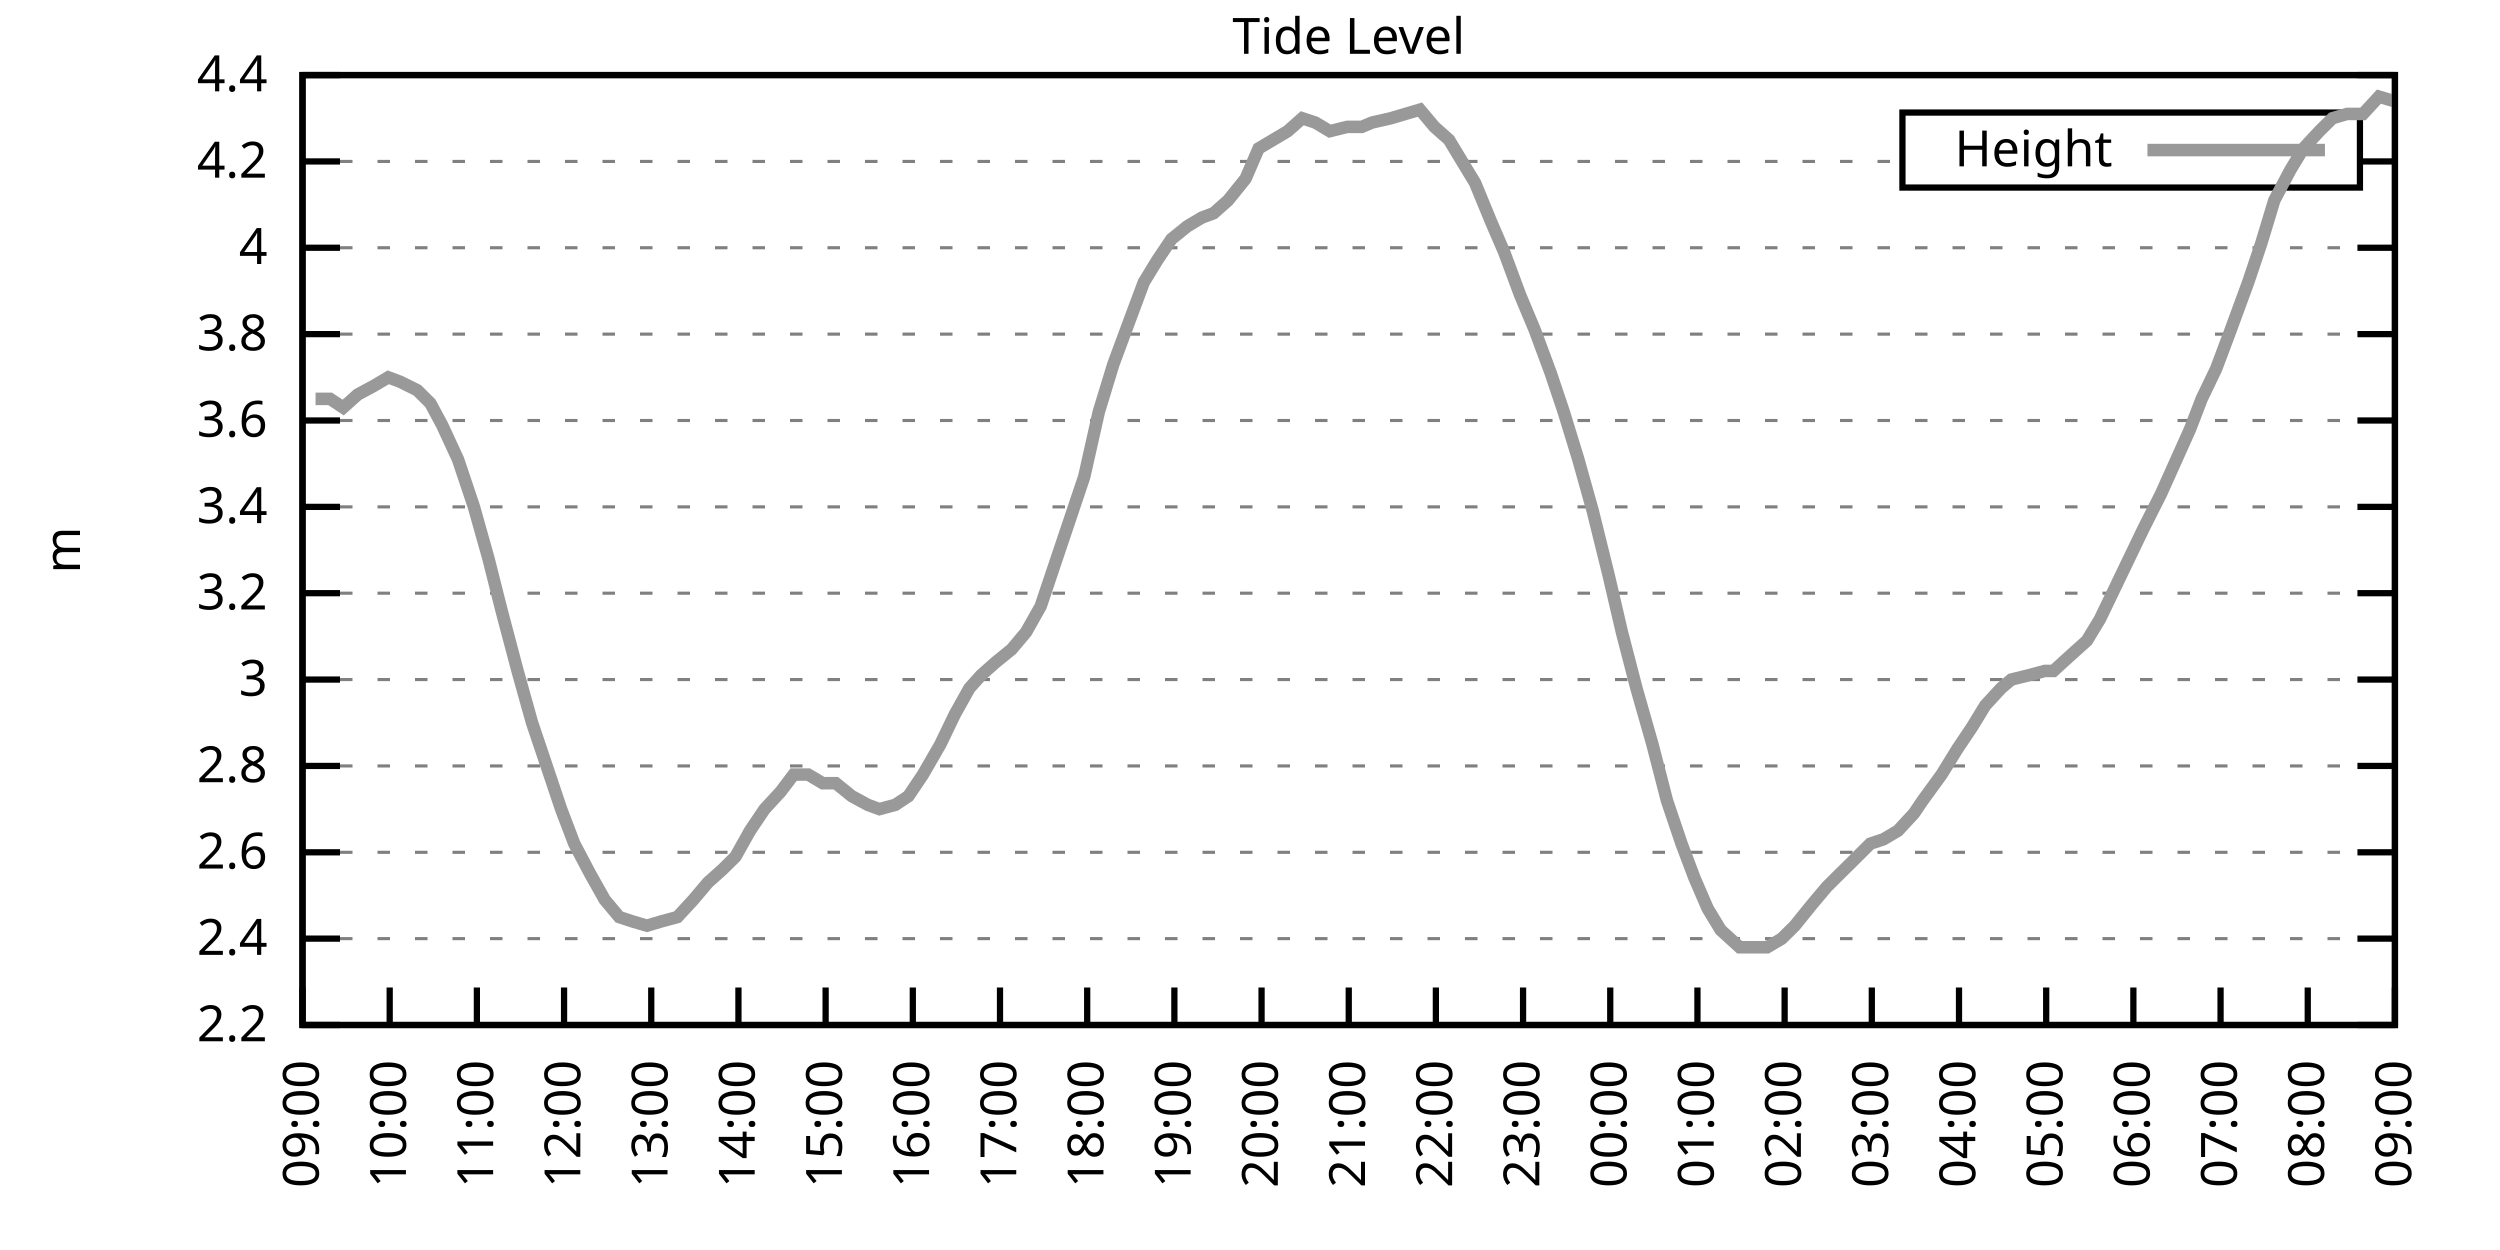
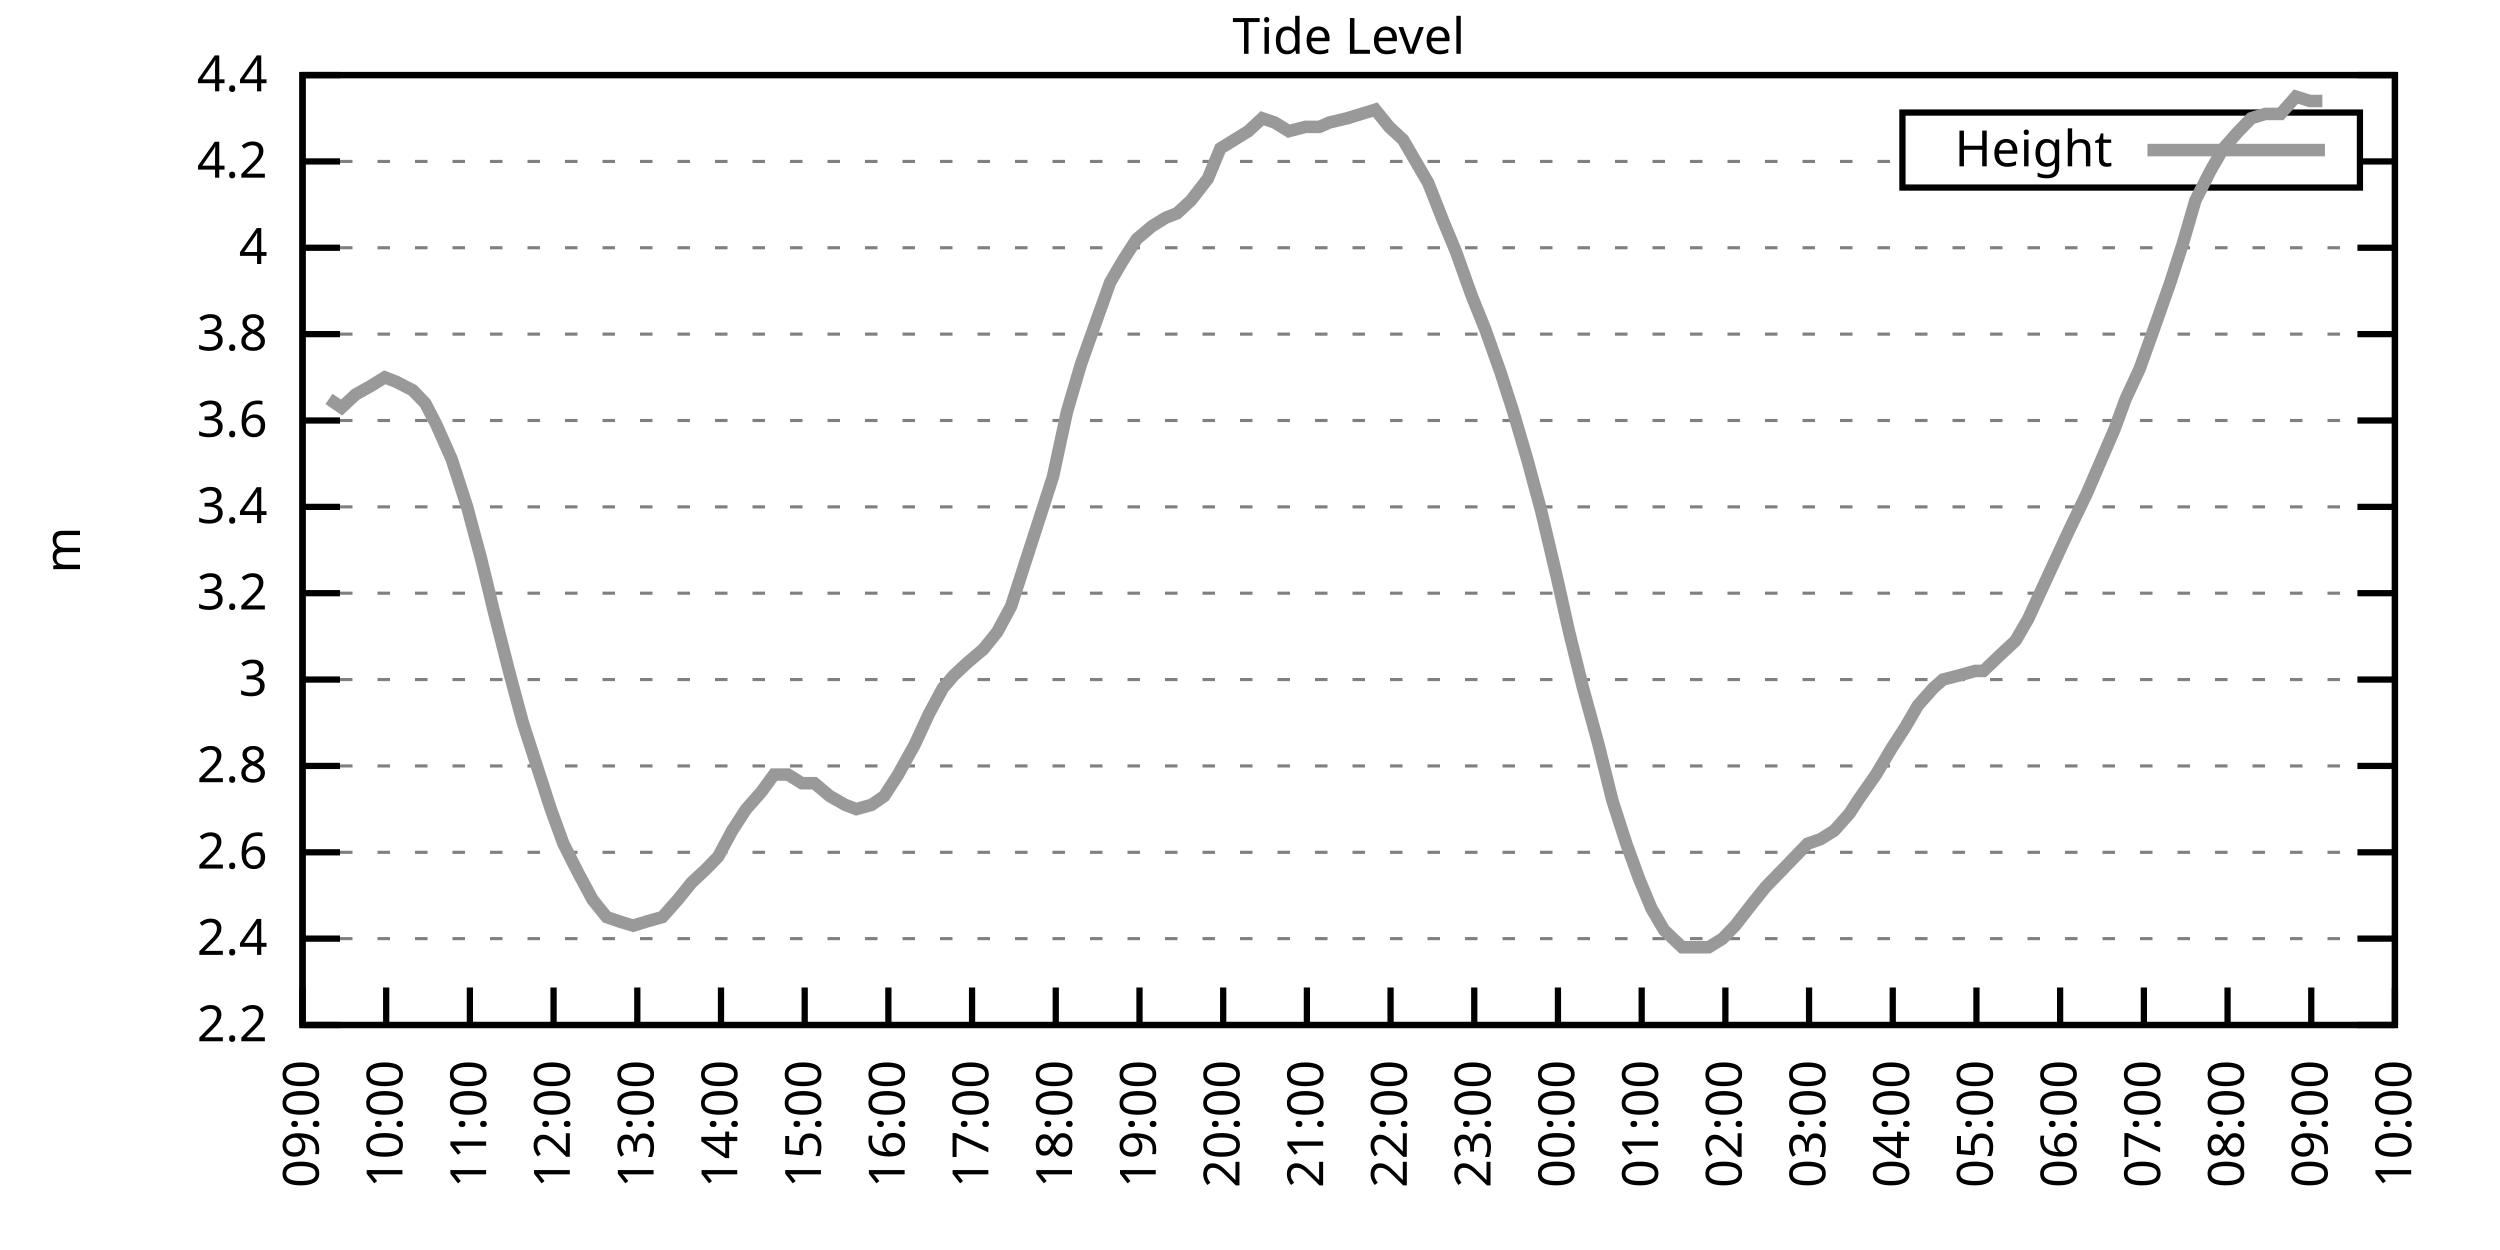
<svg xmlns="http://www.w3.org/2000/svg" xmlns:xlink="http://www.w3.org/1999/xlink" width="400" height="200" viewBox="0 0 400 200">
  <g id="gnuplot_canvas">
    <rect x="0" y="0" width="400" height="200" fill="none" />
    <defs>
      <circle id="gpDot" r="0.5" stroke-width="0.5" stroke="currentColor" />
      <path id="gpPt0" stroke-width="0.333" stroke="currentColor" d="M-1,0 h2 M0,-1 v2" />
      <path id="gpPt1" stroke-width="0.333" stroke="currentColor" d="M-1,-1 L1,1 M1,-1 L-1,1" />
      <path id="gpPt2" stroke-width="0.333" stroke="currentColor" d="M-1,0 L1,0 M0,-1 L0,1 M-1,-1 L1,1 M-1,1 L1,-1" />
      <rect id="gpPt3" stroke-width="0.333" stroke="currentColor" x="-1" y="-1" width="2" height="2" />
      <rect id="gpPt4" stroke-width="0.333" stroke="currentColor" fill="currentColor" x="-1" y="-1" width="2" height="2" />
      <circle id="gpPt5" stroke-width="0.333" stroke="currentColor" cx="0" cy="0" r="1" />
      <use xlink:href="#gpPt5" id="gpPt6" fill="currentColor" stroke="none" />
      <path id="gpPt7" stroke-width="0.333" stroke="currentColor" d="M0,-1.33 L-1.33,0.67 L1.33,0.67 z" />
      <use xlink:href="#gpPt7" id="gpPt8" fill="currentColor" stroke="none" />
      <use xlink:href="#gpPt7" id="gpPt9" stroke="currentColor" transform="rotate(180)" />
      <use xlink:href="#gpPt9" id="gpPt10" fill="currentColor" stroke="none" />
      <use xlink:href="#gpPt3" id="gpPt11" stroke="currentColor" transform="rotate(45)" />
      <use xlink:href="#gpPt11" id="gpPt12" fill="currentColor" stroke="none" />
      <path id="gpPt13" stroke-width="0.333" stroke="currentColor" d="M0,1.330 L1.265,0.411 L0.782,-1.067 L-0.782,-1.076 L-1.265,0.411 z" />
      <use xlink:href="#gpPt13" id="gpPt14" fill="currentColor" stroke="none" />
      <filter id="textbox" filterUnits="objectBoundingBox" x="0" y="0" height="1" width="1">
        <feFlood flood-color="white" flood-opacity="1" result="bgnd" />
        <feComposite in="SourceGraphic" in2="bgnd" operator="atop" />
      </filter>
      <filter id="greybox" filterUnits="objectBoundingBox" x="0" y="0" height="1" width="1">
        <feFlood flood-color="lightgrey" flood-opacity="1" result="grey" />
        <feComposite in="SourceGraphic" in2="grey" operator="atop" />
      </filter>
    </defs>
    <g fill="none" color="white" stroke="currentColor" stroke-width="1.00" stroke-linecap="butt" stroke-linejoin="miter">
</g>
    <g fill="none" color="black" stroke="currentColor" stroke-width="1.00" stroke-linecap="butt" stroke-linejoin="miter">
      <g stroke="none" shape-rendering="crispEdges">
        <polygon fill="rgb(255, 255, 255)" points="48.40,164.00 383.18,164.00 383.18,12.02 48.40,12.02 " />
      </g>
    </g>
    <g fill="none" color="black" stroke="currentColor" stroke-width="1.00" stroke-linecap="butt" stroke-linejoin="miter">
</g>
    <g fill="none" color="black" stroke="black" stroke-width="0.50" stroke-linecap="butt" stroke-linejoin="miter">
</g>
    <g fill="none" color="gray" stroke="currentColor" stroke-width="0.50" stroke-linecap="butt" stroke-linejoin="miter">
      <path stroke="gray" stroke-dasharray="2,4" class="gridline" d="M48.40,164.00 L383.19,164.00  " />
    </g>
    <g fill="none" color="gray" stroke="gray" stroke-width="1.00" stroke-linecap="butt" stroke-linejoin="miter">
</g>
    <g fill="none" color="black" stroke="currentColor" stroke-width="1.00" stroke-linecap="butt" stroke-linejoin="miter">
      <path stroke="black" d="M48.40,164.00 L54.40,164.00 M383.19,164.00 L377.19,164.00  " />
      <g transform="translate(42.80,166.60)" stroke="none" fill="black" font-family="Sans" font-size="8.00" text-anchor="end">
        <text>
          <tspan font-family="Sans"> 2.2</tspan>
        </text>
      </g>
    </g>
    <g fill="none" color="black" stroke="currentColor" stroke-width="1.00" stroke-linecap="butt" stroke-linejoin="miter">
</g>
    <g fill="none" color="black" stroke="black" stroke-width="0.50" stroke-linecap="butt" stroke-linejoin="miter">
</g>
    <g fill="none" color="gray" stroke="currentColor" stroke-width="0.50" stroke-linecap="butt" stroke-linejoin="miter">
      <path stroke="gray" stroke-dasharray="2,4" class="gridline" d="M48.40,150.18 L383.19,150.18  " />
    </g>
    <g fill="none" color="gray" stroke="gray" stroke-width="1.00" stroke-linecap="butt" stroke-linejoin="miter">
</g>
    <g fill="none" color="black" stroke="currentColor" stroke-width="1.00" stroke-linecap="butt" stroke-linejoin="miter">
      <path stroke="black" d="M48.40,150.18 L54.40,150.18 M383.19,150.18 L377.19,150.18  " />
      <g transform="translate(42.80,152.78)" stroke="none" fill="black" font-family="Sans" font-size="8.00" text-anchor="end">
        <text>
          <tspan font-family="Sans"> 2.4</tspan>
        </text>
      </g>
    </g>
    <g fill="none" color="black" stroke="currentColor" stroke-width="1.00" stroke-linecap="butt" stroke-linejoin="miter">
</g>
    <g fill="none" color="black" stroke="black" stroke-width="0.50" stroke-linecap="butt" stroke-linejoin="miter">
</g>
    <g fill="none" color="gray" stroke="currentColor" stroke-width="0.50" stroke-linecap="butt" stroke-linejoin="miter">
      <path stroke="gray" stroke-dasharray="2,4" class="gridline" d="M48.40,136.37 L383.19,136.37  " />
    </g>
    <g fill="none" color="gray" stroke="gray" stroke-width="1.00" stroke-linecap="butt" stroke-linejoin="miter">
</g>
    <g fill="none" color="black" stroke="currentColor" stroke-width="1.00" stroke-linecap="butt" stroke-linejoin="miter">
      <path stroke="black" d="M48.40,136.37 L54.40,136.37 M383.19,136.37 L377.19,136.37  " />
      <g transform="translate(42.80,138.97)" stroke="none" fill="black" font-family="Sans" font-size="8.00" text-anchor="end">
        <text>
          <tspan font-family="Sans"> 2.6</tspan>
        </text>
      </g>
    </g>
    <g fill="none" color="black" stroke="currentColor" stroke-width="1.00" stroke-linecap="butt" stroke-linejoin="miter">
</g>
    <g fill="none" color="black" stroke="black" stroke-width="0.50" stroke-linecap="butt" stroke-linejoin="miter">
</g>
    <g fill="none" color="gray" stroke="currentColor" stroke-width="0.50" stroke-linecap="butt" stroke-linejoin="miter">
      <path stroke="gray" stroke-dasharray="2,4" class="gridline" d="M48.40,122.55 L383.19,122.55  " />
    </g>
    <g fill="none" color="gray" stroke="gray" stroke-width="1.00" stroke-linecap="butt" stroke-linejoin="miter">
</g>
    <g fill="none" color="black" stroke="currentColor" stroke-width="1.00" stroke-linecap="butt" stroke-linejoin="miter">
      <path stroke="black" d="M48.40,122.55 L54.40,122.55 M383.19,122.55 L377.19,122.55  " />
      <g transform="translate(42.80,125.15)" stroke="none" fill="black" font-family="Sans" font-size="8.00" text-anchor="end">
        <text>
          <tspan font-family="Sans"> 2.8</tspan>
        </text>
      </g>
    </g>
    <g fill="none" color="black" stroke="currentColor" stroke-width="1.00" stroke-linecap="butt" stroke-linejoin="miter">
</g>
    <g fill="none" color="black" stroke="black" stroke-width="0.50" stroke-linecap="butt" stroke-linejoin="miter">
</g>
    <g fill="none" color="gray" stroke="currentColor" stroke-width="0.50" stroke-linecap="butt" stroke-linejoin="miter">
      <path stroke="gray" stroke-dasharray="2,4" class="gridline" d="M48.40,108.73 L383.19,108.73  " />
    </g>
    <g fill="none" color="gray" stroke="gray" stroke-width="1.00" stroke-linecap="butt" stroke-linejoin="miter">
</g>
    <g fill="none" color="black" stroke="currentColor" stroke-width="1.00" stroke-linecap="butt" stroke-linejoin="miter">
      <path stroke="black" d="M48.40,108.73 L54.40,108.73 M383.19,108.73 L377.19,108.73  " />
      <g transform="translate(42.80,111.33)" stroke="none" fill="black" font-family="Sans" font-size="8.00" text-anchor="end">
        <text>
          <tspan font-family="Sans"> 3</tspan>
        </text>
      </g>
    </g>
    <g fill="none" color="black" stroke="currentColor" stroke-width="1.00" stroke-linecap="butt" stroke-linejoin="miter">
</g>
    <g fill="none" color="black" stroke="black" stroke-width="0.50" stroke-linecap="butt" stroke-linejoin="miter">
</g>
    <g fill="none" color="gray" stroke="currentColor" stroke-width="0.50" stroke-linecap="butt" stroke-linejoin="miter">
      <path stroke="gray" stroke-dasharray="2,4" class="gridline" d="M48.40,94.91 L383.19,94.91  " />
    </g>
    <g fill="none" color="gray" stroke="gray" stroke-width="1.00" stroke-linecap="butt" stroke-linejoin="miter">
</g>
    <g fill="none" color="black" stroke="currentColor" stroke-width="1.00" stroke-linecap="butt" stroke-linejoin="miter">
      <path stroke="black" d="M48.40,94.91 L54.40,94.91 M383.19,94.91 L377.19,94.91  " />
      <g transform="translate(42.80,97.51)" stroke="none" fill="black" font-family="Sans" font-size="8.00" text-anchor="end">
        <text>
          <tspan font-family="Sans"> 3.2</tspan>
        </text>
      </g>
    </g>
    <g fill="none" color="black" stroke="currentColor" stroke-width="1.00" stroke-linecap="butt" stroke-linejoin="miter">
</g>
    <g fill="none" color="black" stroke="black" stroke-width="0.50" stroke-linecap="butt" stroke-linejoin="miter">
</g>
    <g fill="none" color="gray" stroke="currentColor" stroke-width="0.50" stroke-linecap="butt" stroke-linejoin="miter">
      <path stroke="gray" stroke-dasharray="2,4" class="gridline" d="M48.40,81.10 L383.19,81.10  " />
    </g>
    <g fill="none" color="gray" stroke="gray" stroke-width="1.00" stroke-linecap="butt" stroke-linejoin="miter">
</g>
    <g fill="none" color="black" stroke="currentColor" stroke-width="1.00" stroke-linecap="butt" stroke-linejoin="miter">
      <path stroke="black" d="M48.40,81.10 L54.40,81.10 M383.19,81.10 L377.19,81.10  " />
      <g transform="translate(42.80,83.70)" stroke="none" fill="black" font-family="Sans" font-size="8.00" text-anchor="end">
        <text>
          <tspan font-family="Sans"> 3.4</tspan>
        </text>
      </g>
    </g>
    <g fill="none" color="black" stroke="currentColor" stroke-width="1.00" stroke-linecap="butt" stroke-linejoin="miter">
</g>
    <g fill="none" color="black" stroke="black" stroke-width="0.50" stroke-linecap="butt" stroke-linejoin="miter">
</g>
    <g fill="none" color="gray" stroke="currentColor" stroke-width="0.50" stroke-linecap="butt" stroke-linejoin="miter">
      <path stroke="gray" stroke-dasharray="2,4" class="gridline" d="M48.40,67.28 L383.19,67.28  " />
    </g>
    <g fill="none" color="gray" stroke="gray" stroke-width="1.00" stroke-linecap="butt" stroke-linejoin="miter">
</g>
    <g fill="none" color="black" stroke="currentColor" stroke-width="1.00" stroke-linecap="butt" stroke-linejoin="miter">
      <path stroke="black" d="M48.40,67.28 L54.40,67.28 M383.19,67.28 L377.19,67.28  " />
      <g transform="translate(42.80,69.88)" stroke="none" fill="black" font-family="Sans" font-size="8.00" text-anchor="end">
        <text>
          <tspan font-family="Sans"> 3.6</tspan>
        </text>
      </g>
    </g>
    <g fill="none" color="black" stroke="currentColor" stroke-width="1.00" stroke-linecap="butt" stroke-linejoin="miter">
</g>
    <g fill="none" color="black" stroke="black" stroke-width="0.50" stroke-linecap="butt" stroke-linejoin="miter">
</g>
    <g fill="none" color="gray" stroke="currentColor" stroke-width="0.50" stroke-linecap="butt" stroke-linejoin="miter">
      <path stroke="gray" stroke-dasharray="2,4" class="gridline" d="M48.40,53.46 L383.19,53.46  " />
    </g>
    <g fill="none" color="gray" stroke="gray" stroke-width="1.00" stroke-linecap="butt" stroke-linejoin="miter">
</g>
    <g fill="none" color="black" stroke="currentColor" stroke-width="1.00" stroke-linecap="butt" stroke-linejoin="miter">
      <path stroke="black" d="M48.40,53.46 L54.40,53.46 M383.19,53.46 L377.19,53.46  " />
      <g transform="translate(42.80,56.06)" stroke="none" fill="black" font-family="Sans" font-size="8.00" text-anchor="end">
        <text>
          <tspan font-family="Sans"> 3.8</tspan>
        </text>
      </g>
    </g>
    <g fill="none" color="black" stroke="currentColor" stroke-width="1.00" stroke-linecap="butt" stroke-linejoin="miter">
</g>
    <g fill="none" color="black" stroke="black" stroke-width="0.50" stroke-linecap="butt" stroke-linejoin="miter">
</g>
    <g fill="none" color="gray" stroke="currentColor" stroke-width="0.50" stroke-linecap="butt" stroke-linejoin="miter">
      <path stroke="gray" stroke-dasharray="2,4" class="gridline" d="M48.40,39.64 L383.19,39.64  " />
    </g>
    <g fill="none" color="gray" stroke="gray" stroke-width="1.00" stroke-linecap="butt" stroke-linejoin="miter">
</g>
    <g fill="none" color="black" stroke="currentColor" stroke-width="1.00" stroke-linecap="butt" stroke-linejoin="miter">
      <path stroke="black" d="M48.40,39.64 L54.40,39.64 M383.19,39.64 L377.19,39.64  " />
      <g transform="translate(42.80,42.24)" stroke="none" fill="black" font-family="Sans" font-size="8.00" text-anchor="end">
        <text>
          <tspan font-family="Sans"> 4</tspan>
        </text>
      </g>
    </g>
    <g fill="none" color="black" stroke="currentColor" stroke-width="1.00" stroke-linecap="butt" stroke-linejoin="miter">
</g>
    <g fill="none" color="black" stroke="black" stroke-width="0.50" stroke-linecap="butt" stroke-linejoin="miter">
</g>
    <g fill="none" color="gray" stroke="currentColor" stroke-width="0.50" stroke-linecap="butt" stroke-linejoin="miter">
      <path stroke="gray" stroke-dasharray="2,4" class="gridline" d="M48.40,25.83 L304.39,25.83 M377.59,25.83 L383.19,25.83  " />
    </g>
    <g fill="none" color="gray" stroke="gray" stroke-width="1.00" stroke-linecap="butt" stroke-linejoin="miter">
</g>
    <g fill="none" color="black" stroke="currentColor" stroke-width="1.00" stroke-linecap="butt" stroke-linejoin="miter">
      <path stroke="black" d="M48.40,25.83 L54.40,25.83 M383.19,25.83 L377.19,25.83  " />
      <g transform="translate(42.80,28.43)" stroke="none" fill="black" font-family="Sans" font-size="8.00" text-anchor="end">
        <text>
          <tspan font-family="Sans"> 4.2</tspan>
        </text>
      </g>
    </g>
    <g fill="none" color="black" stroke="currentColor" stroke-width="1.00" stroke-linecap="butt" stroke-linejoin="miter">
</g>
    <g fill="none" color="black" stroke="black" stroke-width="0.50" stroke-linecap="butt" stroke-linejoin="miter">
</g>
    <g fill="none" color="gray" stroke="currentColor" stroke-width="0.50" stroke-linecap="butt" stroke-linejoin="miter">
      <path stroke="gray" stroke-dasharray="2,4" class="gridline" d="M48.40,12.01 L383.19,12.01  " />
    </g>
    <g fill="none" color="gray" stroke="gray" stroke-width="1.00" stroke-linecap="butt" stroke-linejoin="miter">
</g>
    <g fill="none" color="black" stroke="currentColor" stroke-width="1.00" stroke-linecap="butt" stroke-linejoin="miter">
      <path stroke="black" d="M48.40,12.01 L54.40,12.01 M383.19,12.01 L377.19,12.01  " />
      <g transform="translate(42.80,14.61)" stroke="none" fill="black" font-family="Sans" font-size="8.00" text-anchor="end">
        <text>
          <tspan font-family="Sans"> 4.4</tspan>
        </text>
      </g>
    </g>
    <g fill="none" color="black" stroke="currentColor" stroke-width="1.00" stroke-linecap="butt" stroke-linejoin="miter">
      <path stroke="black" d="M48.40,164.00 L48.40,158.00  " />
      <g transform="translate(51.00,169.60) rotate(270.00)" stroke="none" fill="black" font-family="Sans" font-size="8.00" text-anchor="end">
        <text>
          <tspan font-family="Sans">09:00</tspan>
        </text>
      </g>
    </g>
    <g fill="none" color="black" stroke="currentColor" stroke-width="1.00" stroke-linecap="butt" stroke-linejoin="miter">
-       <path stroke="black" d="M62.35,164.00 L62.35,158.00  " />
-       <g transform="translate(64.95,169.60) rotate(270.00)" stroke="none" fill="black" font-family="Sans" font-size="8.00" text-anchor="end">
+       <path stroke="black" d="M61.79,164.00 L61.79,158.00  " />
+       <g transform="translate(64.39,169.60) rotate(270.00)" stroke="none" fill="black" font-family="Sans" font-size="8.00" text-anchor="end">
        <text>
          <tspan font-family="Sans">10:00</tspan>
        </text>
      </g>
    </g>
    <g fill="none" color="black" stroke="currentColor" stroke-width="1.00" stroke-linecap="butt" stroke-linejoin="miter">
-       <path stroke="black" d="M76.30,164.00 L76.30,158.00  " />
-       <g transform="translate(78.90,169.60) rotate(270.00)" stroke="none" fill="black" font-family="Sans" font-size="8.00" text-anchor="end">
+       <path stroke="black" d="M75.18,164.00 L75.18,158.00  " />
+       <g transform="translate(77.78,169.60) rotate(270.00)" stroke="none" fill="black" font-family="Sans" font-size="8.00" text-anchor="end">
        <text>
          <tspan font-family="Sans">11:00</tspan>
        </text>
      </g>
    </g>
    <g fill="none" color="black" stroke="currentColor" stroke-width="1.00" stroke-linecap="butt" stroke-linejoin="miter">
-       <path stroke="black" d="M90.25,164.00 L90.25,158.00  " />
-       <g transform="translate(92.85,169.60) rotate(270.00)" stroke="none" fill="black" font-family="Sans" font-size="8.00" text-anchor="end">
+       <path stroke="black" d="M88.57,164.00 L88.57,158.00  " />
+       <g transform="translate(91.17,169.60) rotate(270.00)" stroke="none" fill="black" font-family="Sans" font-size="8.00" text-anchor="end">
        <text>
          <tspan font-family="Sans">12:00</tspan>
        </text>
      </g>
    </g>
    <g fill="none" color="black" stroke="currentColor" stroke-width="1.00" stroke-linecap="butt" stroke-linejoin="miter">
-       <path stroke="black" d="M104.20,164.00 L104.20,158.00  " />
-       <g transform="translate(106.80,169.60) rotate(270.00)" stroke="none" fill="black" font-family="Sans" font-size="8.00" text-anchor="end">
+       <path stroke="black" d="M101.97,164.00 L101.97,158.00  " />
+       <g transform="translate(104.57,169.60) rotate(270.00)" stroke="none" fill="black" font-family="Sans" font-size="8.00" text-anchor="end">
        <text>
          <tspan font-family="Sans">13:00</tspan>
        </text>
      </g>
    </g>
    <g fill="none" color="black" stroke="currentColor" stroke-width="1.00" stroke-linecap="butt" stroke-linejoin="miter">
-       <path stroke="black" d="M118.15,164.00 L118.15,158.00  " />
-       <g transform="translate(120.75,169.60) rotate(270.00)" stroke="none" fill="black" font-family="Sans" font-size="8.00" text-anchor="end">
+       <path stroke="black" d="M115.36,164.00 L115.36,158.00  " />
+       <g transform="translate(117.96,169.60) rotate(270.00)" stroke="none" fill="black" font-family="Sans" font-size="8.00" text-anchor="end">
        <text>
          <tspan font-family="Sans">14:00</tspan>
        </text>
      </g>
    </g>
    <g fill="none" color="black" stroke="currentColor" stroke-width="1.00" stroke-linecap="butt" stroke-linejoin="miter">
-       <path stroke="black" d="M132.10,164.00 L132.10,158.00  " />
-       <g transform="translate(134.70,169.60) rotate(270.00)" stroke="none" fill="black" font-family="Sans" font-size="8.00" text-anchor="end">
+       <path stroke="black" d="M128.75,164.00 L128.75,158.00  " />
+       <g transform="translate(131.35,169.60) rotate(270.00)" stroke="none" fill="black" font-family="Sans" font-size="8.00" text-anchor="end">
        <text>
          <tspan font-family="Sans">15:00</tspan>
        </text>
      </g>
    </g>
    <g fill="none" color="black" stroke="currentColor" stroke-width="1.00" stroke-linecap="butt" stroke-linejoin="miter">
-       <path stroke="black" d="M146.05,164.00 L146.05,158.00  " />
-       <g transform="translate(148.65,169.60) rotate(270.00)" stroke="none" fill="black" font-family="Sans" font-size="8.00" text-anchor="end">
+       <path stroke="black" d="M142.14,164.00 L142.14,158.00  " />
+       <g transform="translate(144.74,169.60) rotate(270.00)" stroke="none" fill="black" font-family="Sans" font-size="8.00" text-anchor="end">
        <text>
          <tspan font-family="Sans">16:00</tspan>
        </text>
      </g>
    </g>
    <g fill="none" color="black" stroke="currentColor" stroke-width="1.00" stroke-linecap="butt" stroke-linejoin="miter">
-       <path stroke="black" d="M160.00,164.00 L160.00,158.00  " />
-       <g transform="translate(162.60,169.60) rotate(270.00)" stroke="none" fill="black" font-family="Sans" font-size="8.00" text-anchor="end">
+       <path stroke="black" d="M155.53,164.00 L155.53,158.00  " />
+       <g transform="translate(158.13,169.60) rotate(270.00)" stroke="none" fill="black" font-family="Sans" font-size="8.00" text-anchor="end">
        <text>
          <tspan font-family="Sans">17:00</tspan>
        </text>
      </g>
    </g>
    <g fill="none" color="black" stroke="currentColor" stroke-width="1.00" stroke-linecap="butt" stroke-linejoin="miter">
-       <path stroke="black" d="M173.95,164.00 L173.95,158.00  " />
-       <g transform="translate(176.55,169.60) rotate(270.00)" stroke="none" fill="black" font-family="Sans" font-size="8.00" text-anchor="end">
+       <path stroke="black" d="M168.92,164.00 L168.92,158.00  " />
+       <g transform="translate(171.52,169.60) rotate(270.00)" stroke="none" fill="black" font-family="Sans" font-size="8.00" text-anchor="end">
        <text>
          <tspan font-family="Sans">18:00</tspan>
        </text>
      </g>
    </g>
    <g fill="none" color="black" stroke="currentColor" stroke-width="1.00" stroke-linecap="butt" stroke-linejoin="miter">
-       <path stroke="black" d="M187.90,164.00 L187.90,158.00  " />
-       <g transform="translate(190.50,169.60) rotate(270.00)" stroke="none" fill="black" font-family="Sans" font-size="8.00" text-anchor="end">
+       <path stroke="black" d="M182.32,164.00 L182.32,158.00  " />
+       <g transform="translate(184.92,169.60) rotate(270.00)" stroke="none" fill="black" font-family="Sans" font-size="8.00" text-anchor="end">
        <text>
          <tspan font-family="Sans">19:00</tspan>
        </text>
      </g>
    </g>
    <g fill="none" color="black" stroke="currentColor" stroke-width="1.00" stroke-linecap="butt" stroke-linejoin="miter">
-       <path stroke="black" d="M201.85,164.00 L201.85,158.00  " />
-       <g transform="translate(204.45,169.60) rotate(270.00)" stroke="none" fill="black" font-family="Sans" font-size="8.00" text-anchor="end">
+       <path stroke="black" d="M195.71,164.00 L195.71,158.00  " />
+       <g transform="translate(198.31,169.60) rotate(270.00)" stroke="none" fill="black" font-family="Sans" font-size="8.00" text-anchor="end">
        <text>
          <tspan font-family="Sans">20:00</tspan>
        </text>
      </g>
    </g>
    <g fill="none" color="black" stroke="currentColor" stroke-width="1.00" stroke-linecap="butt" stroke-linejoin="miter">
-       <path stroke="black" d="M215.80,164.00 L215.80,158.00  " />
-       <g transform="translate(218.40,169.60) rotate(270.00)" stroke="none" fill="black" font-family="Sans" font-size="8.00" text-anchor="end">
+       <path stroke="black" d="M209.10,164.00 L209.10,158.00  " />
+       <g transform="translate(211.70,169.60) rotate(270.00)" stroke="none" fill="black" font-family="Sans" font-size="8.00" text-anchor="end">
        <text>
          <tspan font-family="Sans">21:00</tspan>
        </text>
      </g>
    </g>
    <g fill="none" color="black" stroke="currentColor" stroke-width="1.00" stroke-linecap="butt" stroke-linejoin="miter">
-       <path stroke="black" d="M229.74,164.00 L229.74,158.00  " />
-       <g transform="translate(232.34,169.60) rotate(270.00)" stroke="none" fill="black" font-family="Sans" font-size="8.00" text-anchor="end">
+       <path stroke="black" d="M222.49,164.00 L222.49,158.00  " />
+       <g transform="translate(225.09,169.60) rotate(270.00)" stroke="none" fill="black" font-family="Sans" font-size="8.00" text-anchor="end">
        <text>
          <tspan font-family="Sans">22:00</tspan>
        </text>
      </g>
    </g>
    <g fill="none" color="black" stroke="currentColor" stroke-width="1.00" stroke-linecap="butt" stroke-linejoin="miter">
-       <path stroke="black" d="M243.69,164.00 L243.69,158.00  " />
-       <g transform="translate(246.29,169.60) rotate(270.00)" stroke="none" fill="black" font-family="Sans" font-size="8.00" text-anchor="end">
+       <path stroke="black" d="M235.88,164.00 L235.88,158.00  " />
+       <g transform="translate(238.48,169.60) rotate(270.00)" stroke="none" fill="black" font-family="Sans" font-size="8.00" text-anchor="end">
        <text>
          <tspan font-family="Sans">23:00</tspan>
        </text>
      </g>
    </g>
    <g fill="none" color="black" stroke="currentColor" stroke-width="1.00" stroke-linecap="butt" stroke-linejoin="miter">
-       <path stroke="black" d="M257.64,164.00 L257.64,158.00  " />
-       <g transform="translate(260.24,169.60) rotate(270.00)" stroke="none" fill="black" font-family="Sans" font-size="8.00" text-anchor="end">
+       <path stroke="black" d="M249.27,164.00 L249.27,158.00  " />
+       <g transform="translate(251.87,169.60) rotate(270.00)" stroke="none" fill="black" font-family="Sans" font-size="8.00" text-anchor="end">
        <text>
          <tspan font-family="Sans">00:00</tspan>
        </text>
      </g>
    </g>
    <g fill="none" color="black" stroke="currentColor" stroke-width="1.00" stroke-linecap="butt" stroke-linejoin="miter">
-       <path stroke="black" d="M271.59,164.00 L271.59,158.00  " />
-       <g transform="translate(274.19,169.60) rotate(270.00)" stroke="none" fill="black" font-family="Sans" font-size="8.00" text-anchor="end">
+       <path stroke="black" d="M262.67,164.00 L262.67,158.00  " />
+       <g transform="translate(265.27,169.60) rotate(270.00)" stroke="none" fill="black" font-family="Sans" font-size="8.00" text-anchor="end">
        <text>
          <tspan font-family="Sans">01:00</tspan>
        </text>
      </g>
    </g>
    <g fill="none" color="black" stroke="currentColor" stroke-width="1.00" stroke-linecap="butt" stroke-linejoin="miter">
-       <path stroke="black" d="M285.54,164.00 L285.54,158.00  " />
-       <g transform="translate(288.14,169.60) rotate(270.00)" stroke="none" fill="black" font-family="Sans" font-size="8.00" text-anchor="end">
+       <path stroke="black" d="M276.06,164.00 L276.06,158.00  " />
+       <g transform="translate(278.66,169.60) rotate(270.00)" stroke="none" fill="black" font-family="Sans" font-size="8.00" text-anchor="end">
        <text>
          <tspan font-family="Sans">02:00</tspan>
        </text>
      </g>
    </g>
    <g fill="none" color="black" stroke="currentColor" stroke-width="1.00" stroke-linecap="butt" stroke-linejoin="miter">
-       <path stroke="black" d="M299.49,164.00 L299.49,158.00  " />
-       <g transform="translate(302.09,169.60) rotate(270.00)" stroke="none" fill="black" font-family="Sans" font-size="8.00" text-anchor="end">
+       <path stroke="black" d="M289.45,164.00 L289.45,158.00  " />
+       <g transform="translate(292.05,169.60) rotate(270.00)" stroke="none" fill="black" font-family="Sans" font-size="8.00" text-anchor="end">
        <text>
          <tspan font-family="Sans">03:00</tspan>
        </text>
      </g>
    </g>
    <g fill="none" color="black" stroke="currentColor" stroke-width="1.00" stroke-linecap="butt" stroke-linejoin="miter">
-       <path stroke="black" d="M313.44,164.00 L313.44,158.00  " />
-       <g transform="translate(316.04,169.60) rotate(270.00)" stroke="none" fill="black" font-family="Sans" font-size="8.00" text-anchor="end">
+       <path stroke="black" d="M302.84,164.00 L302.84,158.00  " />
+       <g transform="translate(305.44,169.60) rotate(270.00)" stroke="none" fill="black" font-family="Sans" font-size="8.00" text-anchor="end">
        <text>
          <tspan font-family="Sans">04:00</tspan>
        </text>
      </g>
    </g>
    <g fill="none" color="black" stroke="currentColor" stroke-width="1.00" stroke-linecap="butt" stroke-linejoin="miter">
-       <path stroke="black" d="M327.39,164.00 L327.39,158.00  " />
-       <g transform="translate(329.99,169.60) rotate(270.00)" stroke="none" fill="black" font-family="Sans" font-size="8.00" text-anchor="end">
+       <path stroke="black" d="M316.23,164.00 L316.23,158.00  " />
+       <g transform="translate(318.83,169.60) rotate(270.00)" stroke="none" fill="black" font-family="Sans" font-size="8.00" text-anchor="end">
        <text>
          <tspan font-family="Sans">05:00</tspan>
        </text>
      </g>
    </g>
    <g fill="none" color="black" stroke="currentColor" stroke-width="1.00" stroke-linecap="butt" stroke-linejoin="miter">
-       <path stroke="black" d="M341.34,164.00 L341.34,158.00  " />
-       <g transform="translate(343.94,169.60) rotate(270.00)" stroke="none" fill="black" font-family="Sans" font-size="8.00" text-anchor="end">
+       <path stroke="black" d="M329.62,164.00 L329.62,158.00  " />
+       <g transform="translate(332.22,169.60) rotate(270.00)" stroke="none" fill="black" font-family="Sans" font-size="8.00" text-anchor="end">
        <text>
          <tspan font-family="Sans">06:00</tspan>
        </text>
      </g>
    </g>
    <g fill="none" color="black" stroke="currentColor" stroke-width="1.00" stroke-linecap="butt" stroke-linejoin="miter">
-       <path stroke="black" d="M355.29,164.00 L355.29,158.00  " />
-       <g transform="translate(357.89,169.60) rotate(270.00)" stroke="none" fill="black" font-family="Sans" font-size="8.00" text-anchor="end">
+       <path stroke="black" d="M343.02,164.00 L343.02,158.00  " />
+       <g transform="translate(345.62,169.60) rotate(270.00)" stroke="none" fill="black" font-family="Sans" font-size="8.00" text-anchor="end">
        <text>
          <tspan font-family="Sans">07:00</tspan>
        </text>
      </g>
    </g>
    <g fill="none" color="black" stroke="currentColor" stroke-width="1.00" stroke-linecap="butt" stroke-linejoin="miter">
-       <path stroke="black" d="M369.24,164.00 L369.24,158.00  " />
-       <g transform="translate(371.84,169.60) rotate(270.00)" stroke="none" fill="black" font-family="Sans" font-size="8.00" text-anchor="end">
+       <path stroke="black" d="M356.41,164.00 L356.41,158.00  " />
+       <g transform="translate(359.01,169.60) rotate(270.00)" stroke="none" fill="black" font-family="Sans" font-size="8.00" text-anchor="end">
        <text>
          <tspan font-family="Sans">08:00</tspan>
+         </text>
+       </g>
+     </g>
+     <g fill="none" color="black" stroke="currentColor" stroke-width="1.00" stroke-linecap="butt" stroke-linejoin="miter">
+       <path stroke="black" d="M369.80,164.00 L369.80,158.00  " />
+       <g transform="translate(372.40,169.60) rotate(270.00)" stroke="none" fill="black" font-family="Sans" font-size="8.00" text-anchor="end">
+         <text>
+           <tspan font-family="Sans">09:00</tspan>
        </text>
      </g>
    </g>
    <g fill="none" color="black" stroke="currentColor" stroke-width="1.00" stroke-linecap="butt" stroke-linejoin="miter">
      <path stroke="black" d="M383.19,164.00 L383.19,158.00  " />
      <g transform="translate(385.79,169.60) rotate(270.00)" stroke="none" fill="black" font-family="Sans" font-size="8.00" text-anchor="end">
        <text>
-           <tspan font-family="Sans">09:00</tspan>
+           <tspan font-family="Sans">10:00</tspan>
        </text>
      </g>
    </g>
    <g fill="none" color="black" stroke="currentColor" stroke-width="1.00" stroke-linecap="butt" stroke-linejoin="miter">
</g>
    <g fill="none" color="black" stroke="currentColor" stroke-width="1.00" stroke-linecap="butt" stroke-linejoin="miter">
      <path stroke="black" d="M48.40,12.01 L48.40,164.00 L383.19,164.00 L383.19,12.01 L48.40,12.01 Z  " />
    </g>
    <g fill="none" color="black" stroke="currentColor" stroke-width="1.00" stroke-linecap="butt" stroke-linejoin="miter">
</g>
    <g fill="none" color="black" stroke="currentColor" stroke-width="1.00" stroke-linecap="butt" stroke-linejoin="miter">
      <path stroke="black" d="M304.39,30.01 L304.39,18.01 L377.59,18.01 L377.59,30.01 L304.39,30.01 Z  " />
    </g>
    <g id="Tide_level_plot_1">
      <g fill="none" color="white" stroke="black" stroke-width="2.00" stroke-linecap="butt" stroke-linejoin="miter">
</g>
      <g fill="none" color="black" stroke="currentColor" stroke-width="2.00" stroke-linecap="butt" stroke-linejoin="miter">
        <g transform="translate(337.99,26.61)" stroke="none" fill="black" font-family="Sans" font-size="8.00" text-anchor="end">
          <text>
            <tspan font-family="Sans">Height</tspan>
          </text>
        </g>
      </g>
      <g fill="none" color="black" stroke="currentColor" stroke-width="2.00" stroke-linecap="butt" stroke-linejoin="miter">
-         <path stroke="rgb(153, 153, 153)" d="M343.59,24.01 L371.99,24.01 M50.49,63.82 L52.82,63.82 L54.91,65.21 L57.23,63.13 L59.79,61.75 L62.12,60.37   L63.98,61.06 L66.77,62.44 L68.86,64.52 L70.72,67.97 L73.28,73.50 L75.83,81.10 L78.16,89.39 L80.25,97.68   L82.81,107.35 L85.13,115.64 L87.23,121.86 L89.78,129.46 L91.88,134.98 L94.43,139.82 L96.76,143.96 L99.08,146.73   L101.18,147.42 L103.50,148.11 L105.83,147.42 L108.38,146.73 L110.94,143.96 L113.27,141.20 L115.59,139.13 L117.68,137.06   L120.01,132.91 L122.33,129.46 L124.89,126.69 L126.98,123.93 L129.31,123.93 L131.63,125.31 L133.72,125.31 L136.28,127.38   L138.84,128.77 L140.70,129.46 L143.26,128.77 L145.35,127.38 L147.67,123.93 L150.46,119.09 L152.79,114.26 L155.11,110.11   L156.97,108.04 L159.30,105.97 L161.86,103.89 L164.18,101.13 L166.51,96.99 L168.60,90.77 L171.16,83.17 L173.48,76.26   L175.81,65.90 L178.13,58.30 L180.69,51.39 L183.01,45.17 L185.11,41.72 L187.43,38.26 L189.99,36.19 L192.31,34.81   L194.17,34.12 L196.50,32.05 L199.29,28.59 L201.38,23.75 L203.71,22.37 L206.03,20.99 L208.36,18.92 L210.45,19.61   L212.77,20.99 L215.56,20.30 L217.89,20.30 L219.51,19.61 L222.54,18.92 L224.86,18.23 L227.19,17.54 L229.51,20.30   L231.84,22.37 L233.93,25.83 L236.02,29.28 L238.58,35.50 L240.67,40.34 L243.23,47.24 L245.55,52.77 L248.11,59.68   L250.20,65.90 L252.53,73.50 L254.85,81.79 L257.41,92.15 L259.50,101.13 L261.83,110.11 L264.39,119.09 L266.71,128.08   L269.04,134.98 L271.13,140.51 L273.22,145.35 L275.31,148.80 L278.34,151.56 L279.96,151.56 L282.75,151.56 L285.08,150.18   L287.17,148.11 L289.96,144.66 L292.29,141.89 L293.68,140.51 L296.47,137.75 L299.26,134.98 L301.35,134.29 L303.68,132.91   L306.23,130.15 L307.63,128.08 L310.65,123.93 L313.21,119.78 L315.53,116.33 L317.63,112.88 L320.18,110.11 L321.81,108.73   L324.60,108.04 L327.16,107.35 L328.55,107.35 L331.58,104.59 L333.90,102.51 L335.99,99.06 L338.32,94.22 L340.64,89.39   L342.97,84.55 L345.76,79.02 L347.62,74.88 L350.41,68.66 L352.27,63.82 L354.59,58.99 L356.92,52.77 L359.71,45.17   L361.80,38.95 L363.89,32.05 L366.45,27.21 L368.54,23.75 L371.10,20.99 L373.19,18.92 L375.52,18.23 L378.08,18.23   L380.63,15.46 L382.96,16.16  " />
+         <path stroke="rgb(153, 153, 153)" d="M343.59,24.01 L371.99,24.01 M52.64,63.82 L54.65,65.21 L56.88,63.13 L59.34,61.75 L61.57,60.37 L63.35,61.06   L66.03,62.44 L68.04,64.52 L69.83,67.97 L72.28,73.50 L74.74,81.10 L76.97,89.39 L78.98,97.68 L81.43,107.35   L83.66,115.64 L85.67,121.86 L88.13,129.46 L90.14,134.98 L92.59,139.82 L94.82,143.96 L97.06,146.73 L99.06,147.42   L101.30,148.11 L103.53,147.42 L105.98,146.73 L108.44,143.96 L110.67,141.20 L112.90,139.13 L114.91,137.06 L117.14,132.91   L119.38,129.46 L121.83,126.69 L123.84,123.93 L126.07,123.93 L128.30,125.31 L130.31,125.31 L132.77,127.38 L135.22,128.77   L137.01,129.46 L139.46,128.77 L141.47,127.38 L143.70,123.93 L146.38,119.09 L148.61,114.26 L150.85,110.11 L152.63,108.04   L154.86,105.97 L157.32,103.89 L159.55,101.13 L161.78,96.99 L163.79,90.77 L166.25,83.17 L168.48,76.26 L170.71,65.90   L172.94,58.30 L175.40,51.39 L177.63,45.17 L179.64,41.72 L181.87,38.26 L184.32,36.19 L186.56,34.81 L188.34,34.12   L190.57,32.05 L193.25,28.59 L195.26,23.75 L197.49,22.37 L199.73,20.99 L201.96,18.92 L203.97,19.61 L206.20,20.99   L208.88,20.30 L211.11,20.30 L212.67,19.61 L215.57,18.92 L217.80,18.23 L220.04,17.54 L222.27,20.30 L224.50,22.37   L226.51,25.83 L228.52,29.28 L230.97,35.50 L232.98,40.34 L235.44,47.24 L237.67,52.77 L240.12,59.68 L242.13,65.90   L244.36,73.50 L246.60,81.79 L249.05,92.15 L251.06,101.13 L253.29,110.11 L255.75,119.09 L257.98,128.08 L260.21,134.98   L262.22,140.51 L264.23,145.35 L266.24,148.80 L269.14,151.56 L270.70,151.56 L273.38,151.56 L275.61,150.18 L277.62,148.11   L280.30,144.66 L282.53,141.89 L283.87,140.51 L286.55,137.75 L289.23,134.98 L291.23,134.29 L293.47,132.91 L295.92,130.15   L297.26,128.08 L300.16,123.93 L302.62,119.78 L304.85,116.33 L306.86,112.88 L309.31,110.11 L310.88,108.73 L313.55,108.04   L316.01,107.35 L317.35,107.35 L320.25,104.59 L322.48,102.51 L324.49,99.06 L326.72,94.22 L328.95,89.39 L331.19,84.55   L333.86,79.02 L335.65,74.88 L338.33,68.66 L340.11,63.82 L342.35,58.99 L344.58,52.77 L347.26,45.17 L349.26,38.95   L351.27,32.05 L353.73,27.21 L355.74,23.75 L358.19,20.99 L360.20,18.92 L362.43,18.23 L364.89,18.23 L367.34,15.46   L369.58,16.16 L371.58,16.16  " />
      </g>
    </g>
    <g fill="none" color="black" stroke="currentColor" stroke-width="2.00" stroke-linecap="butt" stroke-linejoin="miter">
</g>
    <g fill="none" color="black" stroke="black" stroke-width="1.00" stroke-linecap="butt" stroke-linejoin="miter">
</g>
    <g fill="none" color="black" stroke="currentColor" stroke-width="1.00" stroke-linecap="butt" stroke-linejoin="miter">
      <path stroke="black" d="M48.40,12.01 L48.40,164.00 L383.19,164.00 L383.19,12.01 L48.40,12.01 Z  " />
      <g transform="translate(12.80,88.01) rotate(270.00)" stroke="none" fill="black" font-family="Sans" font-size="8.00" text-anchor="middle">
        <text>
          <tspan font-family="Sans">m</tspan>
        </text>
      </g>
    </g>
    <g fill="none" color="black" stroke="currentColor" stroke-width="1.00" stroke-linecap="butt" stroke-linejoin="miter">
</g>
    <g fill="none" color="black" stroke="currentColor" stroke-width="1.00" stroke-linecap="butt" stroke-linejoin="miter">
      <g transform="translate(215.79,8.61)" stroke="none" fill="black" font-family="Sans" font-size="8.00" text-anchor="middle">
        <text>
          <tspan font-family="Sans">Tide Level</tspan>
        </text>
      </g>
    </g>
    <g fill="none" color="black" stroke="currentColor" stroke-width="1.00" stroke-linecap="butt" stroke-linejoin="miter">
</g>
  </g>
</svg>
